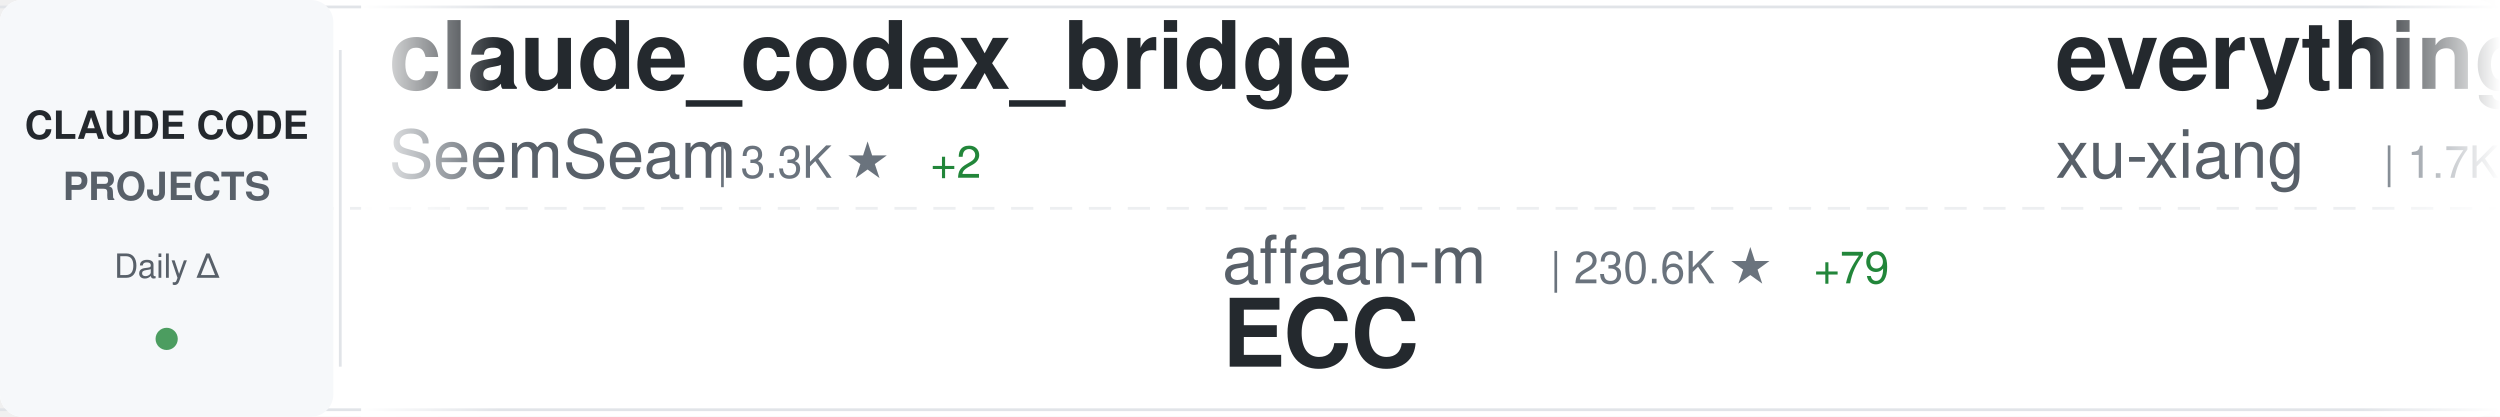
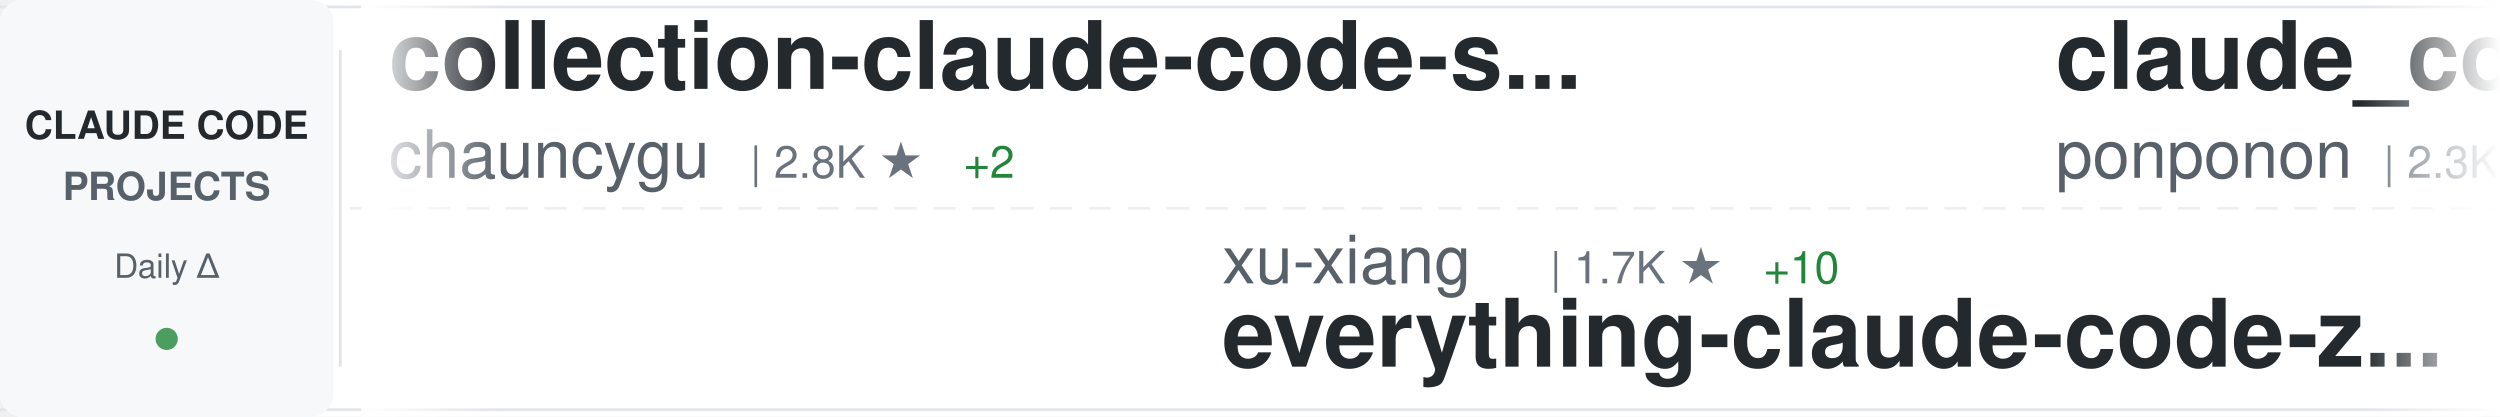
<svg xmlns="http://www.w3.org/2000/svg" width="900" height="150">
  <defs>
    <linearGradient id="awesomeLeftFade" x1="0%" y1="0%" x2="100%" y2="0%">
      <stop offset="0%" style="stop-color:#ffffff;stop-opacity:1" />
      <stop offset="100%" style="stop-color:#ffffff;stop-opacity:0" />
    </linearGradient>
    <linearGradient id="awesomeRightFade" x1="0%" y1="0%" x2="100%" y2="0%">
      <stop offset="0%" style="stop-color:#ffffff;stop-opacity:0" />
      <stop offset="100%" style="stop-color:#ffffff;stop-opacity:1" />
    </linearGradient>
  </defs>
  <rect width="900" height="150" fill="#ffffff" rx="8" />
  <rect x="0" y="2" width="900" height="1" fill="#e1e4e8" />
  <rect x="0" y="147" width="900" height="1" fill="#e1e4e8" />
  <line x1="0" y1="75" x2="900" y2="75" stroke="#e1e4e8" stroke-width="1" stroke-dasharray="8 6" opacity="0.6" />
  <rect x="0" y="0" width="120" height="150" fill="#f6f8fa" rx="8" />
  <text x="60" y="50" font-family="-apple-system, BlinkMacSystemFont, 'Segoe UI', Helvetica, Arial, sans-serif" font-size="14" font-weight="600" fill="#24292e" text-anchor="middle">CLAUDE CODE</text>
  <text x="60" y="72" font-family="-apple-system, BlinkMacSystemFont, 'Segoe UI', Helvetica, Arial, sans-serif" font-size="14" font-weight="600" fill="#586069" text-anchor="middle">PROJECTS</text>
  <text x="60" y="100" font-family="-apple-system, BlinkMacSystemFont, 'Segoe UI', Helvetica, Arial, sans-serif" font-size="12" font-weight="500" fill="#586069" text-anchor="middle">Daily Δ</text>
  <circle cx="60" cy="122" r="4" fill="#22863a" opacity="0.8" />
  <rect x="122" y="18" width="1" height="114" fill="#e1e4e8" />
  <clipPath id="awesomeTickerClip">
    <rect x="130" y="0" width="770" height="150" />
  </clipPath>
  <g clip-path="url(#awesomeTickerClip)">
    <g id="awesomeTickerItems">
      <animateTransform attributeName="transform" attributeType="XML" type="translate" from="0 0" to="-3000 0" dur="54s" repeatCount="indefinite" />
      <g transform="translate(0, 0)">
-         <text x="140" y="32" font-family="-apple-system, BlinkMacSystemFont, 'Segoe UI', Helvetica, Arial, sans-serif" font-size="34" font-weight="600" fill="#24292e">claude_codex_bridge</text>
-         <text x="140" y="64" font-family="-apple-system, BlinkMacSystemFont, 'Segoe UI', Helvetica, Arial, sans-serif" font-size="24" font-weight="400" fill="#586069">SeemSeam</text>
-         <text x="258" y="64" font-family="-apple-system, BlinkMacSystemFont, 'Segoe UI', Helvetica, Arial, sans-serif" font-size="16" font-weight="500" fill="#6a737d">| 3.3K ★</text>
-         <text x="335" y="64" font-family="-apple-system, BlinkMacSystemFont, 'Segoe UI', Helvetica, Arial, sans-serif" font-size="16" font-weight="500" fill="#22863a"> +2</text>
+         <text x="140" y="32" font-family="-apple-system, BlinkMacSystemFont, 'Segoe UI', Helvetica, Arial, sans-serif" font-size="34" font-weight="600" fill="#24292e">collection-claude-code-s...</text>
+         <text x="140" y="64" font-family="-apple-system, BlinkMacSystemFont, 'Segoe UI', Helvetica, Arial, sans-serif" font-size="24" font-weight="400" fill="#586069">chauncygu</text>
+         <text x="270" y="64" font-family="-apple-system, BlinkMacSystemFont, 'Segoe UI', Helvetica, Arial, sans-serif" font-size="16" font-weight="500" fill="#6a737d">| 2.8K ★</text>
+         <text x="347" y="64" font-family="-apple-system, BlinkMacSystemFont, 'Segoe UI', Helvetica, Arial, sans-serif" font-size="16" font-weight="500" fill="#22863a"> +2</text>
      </g>
      <g transform="translate(300, 0)">
-         <text x="140" y="102" font-family="-apple-system, BlinkMacSystemFont, 'Segoe UI', Helvetica, Arial, sans-serif" font-size="24" font-weight="400" fill="#586069">affaan-m</text>
-         <text x="258" y="102" font-family="-apple-system, BlinkMacSystemFont, 'Segoe UI', Helvetica, Arial, sans-serif" font-size="16" font-weight="500" fill="#6a737d">| 230.6K ★</text>
-         <text x="353" y="102" font-family="-apple-system, BlinkMacSystemFont, 'Segoe UI', Helvetica, Arial, sans-serif" font-size="16" font-weight="500" fill="#22863a"> +79</text>
-         <text x="140" y="132" font-family="-apple-system, BlinkMacSystemFont, 'Segoe UI', Helvetica, Arial, sans-serif" font-size="34" font-weight="600" fill="#24292e">ECC</text>
+         <text x="140" y="102" font-family="-apple-system, BlinkMacSystemFont, 'Segoe UI', Helvetica, Arial, sans-serif" font-size="24" font-weight="400" fill="#586069">xu-xiang</text>
+         <text x="258" y="102" font-family="-apple-system, BlinkMacSystemFont, 'Segoe UI', Helvetica, Arial, sans-serif" font-size="16" font-weight="500" fill="#6a737d">| 1.7K ★</text>
+         <text x="335" y="102" font-family="-apple-system, BlinkMacSystemFont, 'Segoe UI', Helvetica, Arial, sans-serif" font-size="16" font-weight="500" fill="#22863a"> +10</text>
+         <text x="140" y="132" font-family="-apple-system, BlinkMacSystemFont, 'Segoe UI', Helvetica, Arial, sans-serif" font-size="34" font-weight="600" fill="#24292e">everything-claude-code-z...</text>
      </g>
      <g transform="translate(600, 0)">
-         <text x="140" y="32" font-family="-apple-system, BlinkMacSystemFont, 'Segoe UI', Helvetica, Arial, sans-serif" font-size="34" font-weight="600" fill="#24292e">everything-claude-code-z...</text>
-         <text x="140" y="64" font-family="-apple-system, BlinkMacSystemFont, 'Segoe UI', Helvetica, Arial, sans-serif" font-size="24" font-weight="400" fill="#586069">xu-xiang</text>
-         <text x="258" y="64" font-family="-apple-system, BlinkMacSystemFont, 'Segoe UI', Helvetica, Arial, sans-serif" font-size="16" font-weight="500" fill="#6a737d">| 1.7K ★</text>
-         <text x="335" y="64" font-family="-apple-system, BlinkMacSystemFont, 'Segoe UI', Helvetica, Arial, sans-serif" font-size="16" font-weight="500" fill="#22863a"> +5</text>
+         <text x="140" y="32" font-family="-apple-system, BlinkMacSystemFont, 'Segoe UI', Helvetica, Arial, sans-serif" font-size="34" font-weight="600" fill="#24292e">claude_code_src</text>
+         <text x="140" y="64" font-family="-apple-system, BlinkMacSystemFont, 'Segoe UI', Helvetica, Arial, sans-serif" font-size="24" font-weight="400" fill="#586069">ponponon</text>
+         <text x="258" y="64" font-family="-apple-system, BlinkMacSystemFont, 'Segoe UI', Helvetica, Arial, sans-serif" font-size="16" font-weight="500" fill="#6a737d">| 2.3K ★</text>
+         <text x="335" y="64" font-family="-apple-system, BlinkMacSystemFont, 'Segoe UI', Helvetica, Arial, sans-serif" font-size="16" font-weight="500" fill="#22863a"> +1</text>
      </g>
      <g transform="translate(900, 0)">
-         <text x="140" y="102" font-family="-apple-system, BlinkMacSystemFont, 'Segoe UI', Helvetica, Arial, sans-serif" font-size="24" font-weight="400" fill="#586069">lintsinghua</text>
-         <text x="294" y="102" font-family="-apple-system, BlinkMacSystemFont, 'Segoe UI', Helvetica, Arial, sans-serif" font-size="16" font-weight="500" fill="#6a737d">| 4.0K ★</text>
-         <text x="371" y="102" font-family="-apple-system, BlinkMacSystemFont, 'Segoe UI', Helvetica, Arial, sans-serif" font-size="16" font-weight="500" fill="#22863a"> +1</text>
-         <text x="140" y="132" font-family="-apple-system, BlinkMacSystemFont, 'Segoe UI', Helvetica, Arial, sans-serif" font-size="34" font-weight="600" fill="#24292e">claude-code-book</text>
+         <text x="140" y="102" font-family="-apple-system, BlinkMacSystemFont, 'Segoe UI', Helvetica, Arial, sans-serif" font-size="24" font-weight="400" fill="#586069">centminmod</text>
+         <text x="282" y="102" font-family="-apple-system, BlinkMacSystemFont, 'Segoe UI', Helvetica, Arial, sans-serif" font-size="16" font-weight="500" fill="#6a737d">| 2.5K ★</text>
+         <text x="359" y="102" font-family="-apple-system, BlinkMacSystemFont, 'Segoe UI', Helvetica, Arial, sans-serif" font-size="16" font-weight="500" fill="#22863a"> +2</text>
+         <text x="140" y="132" font-family="-apple-system, BlinkMacSystemFont, 'Segoe UI', Helvetica, Arial, sans-serif" font-size="34" font-weight="600" fill="#24292e">my-claude-code-setup</text>
      </g>
      <g transform="translate(1200, 0)">
-         <text x="140" y="32" font-family="-apple-system, BlinkMacSystemFont, 'Segoe UI', Helvetica, Arial, sans-serif" font-size="34" font-weight="600" fill="#24292e">awesome-claude-code</text>
-         <text x="140" y="64" font-family="-apple-system, BlinkMacSystemFont, 'Segoe UI', Helvetica, Arial, sans-serif" font-size="24" font-weight="400" fill="#586069">jqueryscript</text>
-         <text x="306" y="64" font-family="-apple-system, BlinkMacSystemFont, 'Segoe UI', Helvetica, Arial, sans-serif" font-size="16" font-weight="500" fill="#6a737d">| 467 ★</text>
+         <text x="140" y="32" font-family="-apple-system, BlinkMacSystemFont, 'Segoe UI', Helvetica, Arial, sans-serif" font-size="34" font-weight="600" fill="#24292e">claude-code-showcase</text>
+         <text x="140" y="64" font-family="-apple-system, BlinkMacSystemFont, 'Segoe UI', Helvetica, Arial, sans-serif" font-size="24" font-weight="400" fill="#586069">ChrisWiles</text>
+         <text x="282" y="64" font-family="-apple-system, BlinkMacSystemFont, 'Segoe UI', Helvetica, Arial, sans-serif" font-size="16" font-weight="500" fill="#6a737d">| 6.0K ★</text>
      </g>
      <g transform="translate(1500, 0)">
-         <text x="140" y="102" font-family="-apple-system, BlinkMacSystemFont, 'Segoe UI', Helvetica, Arial, sans-serif" font-size="24" font-weight="400" fill="#586069">liuup</text>
-         <text x="222" y="102" font-family="-apple-system, BlinkMacSystemFont, 'Segoe UI', Helvetica, Arial, sans-serif" font-size="16" font-weight="500" fill="#6a737d">| 3.6K ★</text>
-         <text x="299" y="102" font-family="-apple-system, BlinkMacSystemFont, 'Segoe UI', Helvetica, Arial, sans-serif" font-size="16" font-weight="500" fill="#22863a"> +2</text>
-         <text x="140" y="132" font-family="-apple-system, BlinkMacSystemFont, 'Segoe UI', Helvetica, Arial, sans-serif" font-size="34" font-weight="600" fill="#24292e">claude-code-analysis</text>
+         <text x="140" y="102" font-family="-apple-system, BlinkMacSystemFont, 'Segoe UI', Helvetica, Arial, sans-serif" font-size="24" font-weight="400" fill="#586069">Cranot</text>
+         <text x="234" y="102" font-family="-apple-system, BlinkMacSystemFont, 'Segoe UI', Helvetica, Arial, sans-serif" font-size="16" font-weight="500" fill="#6a737d">| 2.8K ★</text>
+         <text x="311" y="102" font-family="-apple-system, BlinkMacSystemFont, 'Segoe UI', Helvetica, Arial, sans-serif" font-size="16" font-weight="500" fill="#22863a"> +2</text>
+         <text x="140" y="132" font-family="-apple-system, BlinkMacSystemFont, 'Segoe UI', Helvetica, Arial, sans-serif" font-size="34" font-weight="600" fill="#24292e">claude-code-guide</text>
      </g>
      <g transform="translate(1800, 0)">
-         <text x="140" y="32" font-family="-apple-system, BlinkMacSystemFont, 'Segoe UI', Helvetica, Arial, sans-serif" font-size="34" font-weight="600" fill="#24292e">claude-code-ultimate-gui...</text>
-         <text x="140" y="64" font-family="-apple-system, BlinkMacSystemFont, 'Segoe UI', Helvetica, Arial, sans-serif" font-size="24" font-weight="400" fill="#586069">FlorianBruniaux</text>
-         <text x="342" y="64" font-family="-apple-system, BlinkMacSystemFont, 'Segoe UI', Helvetica, Arial, sans-serif" font-size="16" font-weight="500" fill="#6a737d">| 5.5K ★</text>
-         <text x="419" y="64" font-family="-apple-system, BlinkMacSystemFont, 'Segoe UI', Helvetica, Arial, sans-serif" font-size="16" font-weight="500" fill="#22863a"> +3</text>
+         <text x="140" y="32" font-family="-apple-system, BlinkMacSystemFont, 'Segoe UI', Helvetica, Arial, sans-serif" font-size="34" font-weight="600" fill="#24292e">edmunds-claude-code</text>
+         <text x="140" y="64" font-family="-apple-system, BlinkMacSystemFont, 'Segoe UI', Helvetica, Arial, sans-serif" font-size="24" font-weight="400" fill="#586069">edmund-io</text>
+         <text x="270" y="64" font-family="-apple-system, BlinkMacSystemFont, 'Segoe UI', Helvetica, Arial, sans-serif" font-size="16" font-weight="500" fill="#6a737d">| 1.5K ★</text>
      </g>
      <g transform="translate(2100, 0)">
-         <text x="140" y="102" font-family="-apple-system, BlinkMacSystemFont, 'Segoe UI', Helvetica, Arial, sans-serif" font-size="24" font-weight="400" fill="#586069">darcyegb</text>
-         <text x="258" y="102" font-family="-apple-system, BlinkMacSystemFont, 'Segoe UI', Helvetica, Arial, sans-serif" font-size="16" font-weight="500" fill="#6a737d">| 748 ★</text>
-         <text x="140" y="132" font-family="-apple-system, BlinkMacSystemFont, 'Segoe UI', Helvetica, Arial, sans-serif" font-size="34" font-weight="600" fill="#24292e">ClaudeCodeAgents</text>
+         <text x="140" y="102" font-family="-apple-system, BlinkMacSystemFont, 'Segoe UI', Helvetica, Arial, sans-serif" font-size="24" font-weight="400" fill="#586069">rohitg00</text>
+         <text x="258" y="102" font-family="-apple-system, BlinkMacSystemFont, 'Segoe UI', Helvetica, Arial, sans-serif" font-size="16" font-weight="500" fill="#6a737d">| 2.3K ★</text>
+         <text x="335" y="102" font-family="-apple-system, BlinkMacSystemFont, 'Segoe UI', Helvetica, Arial, sans-serif" font-size="16" font-weight="500" fill="#22863a"> +7</text>
+         <text x="140" y="132" font-family="-apple-system, BlinkMacSystemFont, 'Segoe UI', Helvetica, Arial, sans-serif" font-size="34" font-weight="600" fill="#24292e">awesome-claude-code-tool...</text>
      </g>
      <g transform="translate(2400, 0)">
        <text x="140" y="32" font-family="-apple-system, BlinkMacSystemFont, 'Segoe UI', Helvetica, Arial, sans-serif" font-size="34" font-weight="600" fill="#24292e">claude-code</text>
-         <text x="140" y="64" font-family="-apple-system, BlinkMacSystemFont, 'Segoe UI', Helvetica, Arial, sans-serif" font-size="24" font-weight="400" fill="#586069">codeaashu</text>
-         <text x="270" y="64" font-family="-apple-system, BlinkMacSystemFont, 'Segoe UI', Helvetica, Arial, sans-serif" font-size="16" font-weight="500" fill="#6a737d">| 3.1K ★</text>
+         <text x="140" y="64" font-family="-apple-system, BlinkMacSystemFont, 'Segoe UI', Helvetica, Arial, sans-serif" font-size="24" font-weight="400" fill="#586069">T-Lab-CUHKSZ</text>
+         <text x="306" y="64" font-family="-apple-system, BlinkMacSystemFont, 'Segoe UI', Helvetica, Arial, sans-serif" font-size="16" font-weight="500" fill="#6a737d">| 326 ★</text>
      </g>
      <g transform="translate(2700, 0)">
-         <text x="140" y="102" font-family="-apple-system, BlinkMacSystemFont, 'Segoe UI', Helvetica, Arial, sans-serif" font-size="24" font-weight="400" fill="#586069">lorryjovens-hub</text>
-         <text x="342" y="102" font-family="-apple-system, BlinkMacSystemFont, 'Segoe UI', Helvetica, Arial, sans-serif" font-size="16" font-weight="500" fill="#6a737d">| 1.7K ★</text>
-         <text x="140" y="132" font-family="-apple-system, BlinkMacSystemFont, 'Segoe UI', Helvetica, Arial, sans-serif" font-size="34" font-weight="600" fill="#24292e">claude-code-rust</text>
+         <text x="140" y="102" font-family="-apple-system, BlinkMacSystemFont, 'Segoe UI', Helvetica, Arial, sans-serif" font-size="24" font-weight="400" fill="#586069">kodu-ai</text>
+         <text x="246" y="102" font-family="-apple-system, BlinkMacSystemFont, 'Segoe UI', Helvetica, Arial, sans-serif" font-size="16" font-weight="500" fill="#6a737d">| 5.3K ★</text>
+         <text x="140" y="132" font-family="-apple-system, BlinkMacSystemFont, 'Segoe UI', Helvetica, Arial, sans-serif" font-size="34" font-weight="600" fill="#24292e">claude-coder</text>
      </g>
      <g transform="translate(3000, 0)">
-         <text x="140" y="32" font-family="-apple-system, BlinkMacSystemFont, 'Segoe UI', Helvetica, Arial, sans-serif" font-size="34" font-weight="600" fill="#24292e">claude_codex_bridge</text>
-         <text x="140" y="64" font-family="-apple-system, BlinkMacSystemFont, 'Segoe UI', Helvetica, Arial, sans-serif" font-size="24" font-weight="400" fill="#586069">SeemSeam</text>
-         <text x="258" y="64" font-family="-apple-system, BlinkMacSystemFont, 'Segoe UI', Helvetica, Arial, sans-serif" font-size="16" font-weight="500" fill="#6a737d">| 3.3K ★</text>
-         <text x="335" y="64" font-family="-apple-system, BlinkMacSystemFont, 'Segoe UI', Helvetica, Arial, sans-serif" font-size="16" font-weight="500" fill="#22863a"> +2</text>
+         <text x="140" y="32" font-family="-apple-system, BlinkMacSystemFont, 'Segoe UI', Helvetica, Arial, sans-serif" font-size="34" font-weight="600" fill="#24292e">collection-claude-code-s...</text>
+         <text x="140" y="64" font-family="-apple-system, BlinkMacSystemFont, 'Segoe UI', Helvetica, Arial, sans-serif" font-size="24" font-weight="400" fill="#586069">chauncygu</text>
+         <text x="270" y="64" font-family="-apple-system, BlinkMacSystemFont, 'Segoe UI', Helvetica, Arial, sans-serif" font-size="16" font-weight="500" fill="#6a737d">| 2.8K ★</text>
+         <text x="347" y="64" font-family="-apple-system, BlinkMacSystemFont, 'Segoe UI', Helvetica, Arial, sans-serif" font-size="16" font-weight="500" fill="#22863a"> +2</text>
      </g>
      <g transform="translate(3300, 0)">
-         <text x="140" y="102" font-family="-apple-system, BlinkMacSystemFont, 'Segoe UI', Helvetica, Arial, sans-serif" font-size="24" font-weight="400" fill="#586069">affaan-m</text>
-         <text x="258" y="102" font-family="-apple-system, BlinkMacSystemFont, 'Segoe UI', Helvetica, Arial, sans-serif" font-size="16" font-weight="500" fill="#6a737d">| 230.6K ★</text>
-         <text x="353" y="102" font-family="-apple-system, BlinkMacSystemFont, 'Segoe UI', Helvetica, Arial, sans-serif" font-size="16" font-weight="500" fill="#22863a"> +79</text>
-         <text x="140" y="132" font-family="-apple-system, BlinkMacSystemFont, 'Segoe UI', Helvetica, Arial, sans-serif" font-size="34" font-weight="600" fill="#24292e">ECC</text>
+         <text x="140" y="102" font-family="-apple-system, BlinkMacSystemFont, 'Segoe UI', Helvetica, Arial, sans-serif" font-size="24" font-weight="400" fill="#586069">xu-xiang</text>
+         <text x="258" y="102" font-family="-apple-system, BlinkMacSystemFont, 'Segoe UI', Helvetica, Arial, sans-serif" font-size="16" font-weight="500" fill="#6a737d">| 1.7K ★</text>
+         <text x="335" y="102" font-family="-apple-system, BlinkMacSystemFont, 'Segoe UI', Helvetica, Arial, sans-serif" font-size="16" font-weight="500" fill="#22863a"> +10</text>
+         <text x="140" y="132" font-family="-apple-system, BlinkMacSystemFont, 'Segoe UI', Helvetica, Arial, sans-serif" font-size="34" font-weight="600" fill="#24292e">everything-claude-code-z...</text>
      </g>
      <g transform="translate(3600, 0)">
-         <text x="140" y="32" font-family="-apple-system, BlinkMacSystemFont, 'Segoe UI', Helvetica, Arial, sans-serif" font-size="34" font-weight="600" fill="#24292e">everything-claude-code-z...</text>
-         <text x="140" y="64" font-family="-apple-system, BlinkMacSystemFont, 'Segoe UI', Helvetica, Arial, sans-serif" font-size="24" font-weight="400" fill="#586069">xu-xiang</text>
-         <text x="258" y="64" font-family="-apple-system, BlinkMacSystemFont, 'Segoe UI', Helvetica, Arial, sans-serif" font-size="16" font-weight="500" fill="#6a737d">| 1.7K ★</text>
-         <text x="335" y="64" font-family="-apple-system, BlinkMacSystemFont, 'Segoe UI', Helvetica, Arial, sans-serif" font-size="16" font-weight="500" fill="#22863a"> +5</text>
+         <text x="140" y="32" font-family="-apple-system, BlinkMacSystemFont, 'Segoe UI', Helvetica, Arial, sans-serif" font-size="34" font-weight="600" fill="#24292e">claude_code_src</text>
+         <text x="140" y="64" font-family="-apple-system, BlinkMacSystemFont, 'Segoe UI', Helvetica, Arial, sans-serif" font-size="24" font-weight="400" fill="#586069">ponponon</text>
+         <text x="258" y="64" font-family="-apple-system, BlinkMacSystemFont, 'Segoe UI', Helvetica, Arial, sans-serif" font-size="16" font-weight="500" fill="#6a737d">| 2.3K ★</text>
+         <text x="335" y="64" font-family="-apple-system, BlinkMacSystemFont, 'Segoe UI', Helvetica, Arial, sans-serif" font-size="16" font-weight="500" fill="#22863a"> +1</text>
      </g>
      <g transform="translate(3900, 0)">
-         <text x="140" y="102" font-family="-apple-system, BlinkMacSystemFont, 'Segoe UI', Helvetica, Arial, sans-serif" font-size="24" font-weight="400" fill="#586069">lintsinghua</text>
-         <text x="294" y="102" font-family="-apple-system, BlinkMacSystemFont, 'Segoe UI', Helvetica, Arial, sans-serif" font-size="16" font-weight="500" fill="#6a737d">| 4.0K ★</text>
-         <text x="371" y="102" font-family="-apple-system, BlinkMacSystemFont, 'Segoe UI', Helvetica, Arial, sans-serif" font-size="16" font-weight="500" fill="#22863a"> +1</text>
-         <text x="140" y="132" font-family="-apple-system, BlinkMacSystemFont, 'Segoe UI', Helvetica, Arial, sans-serif" font-size="34" font-weight="600" fill="#24292e">claude-code-book</text>
+         <text x="140" y="102" font-family="-apple-system, BlinkMacSystemFont, 'Segoe UI', Helvetica, Arial, sans-serif" font-size="24" font-weight="400" fill="#586069">centminmod</text>
+         <text x="282" y="102" font-family="-apple-system, BlinkMacSystemFont, 'Segoe UI', Helvetica, Arial, sans-serif" font-size="16" font-weight="500" fill="#6a737d">| 2.5K ★</text>
+         <text x="359" y="102" font-family="-apple-system, BlinkMacSystemFont, 'Segoe UI', Helvetica, Arial, sans-serif" font-size="16" font-weight="500" fill="#22863a"> +2</text>
+         <text x="140" y="132" font-family="-apple-system, BlinkMacSystemFont, 'Segoe UI', Helvetica, Arial, sans-serif" font-size="34" font-weight="600" fill="#24292e">my-claude-code-setup</text>
      </g>
    </g>
  </g>
  <rect x="130" y="0" width="50" height="150" fill="url(#awesomeLeftFade)" />
  <rect x="850" y="0" width="50" height="150" fill="url(#awesomeRightFade)" />
</svg>
